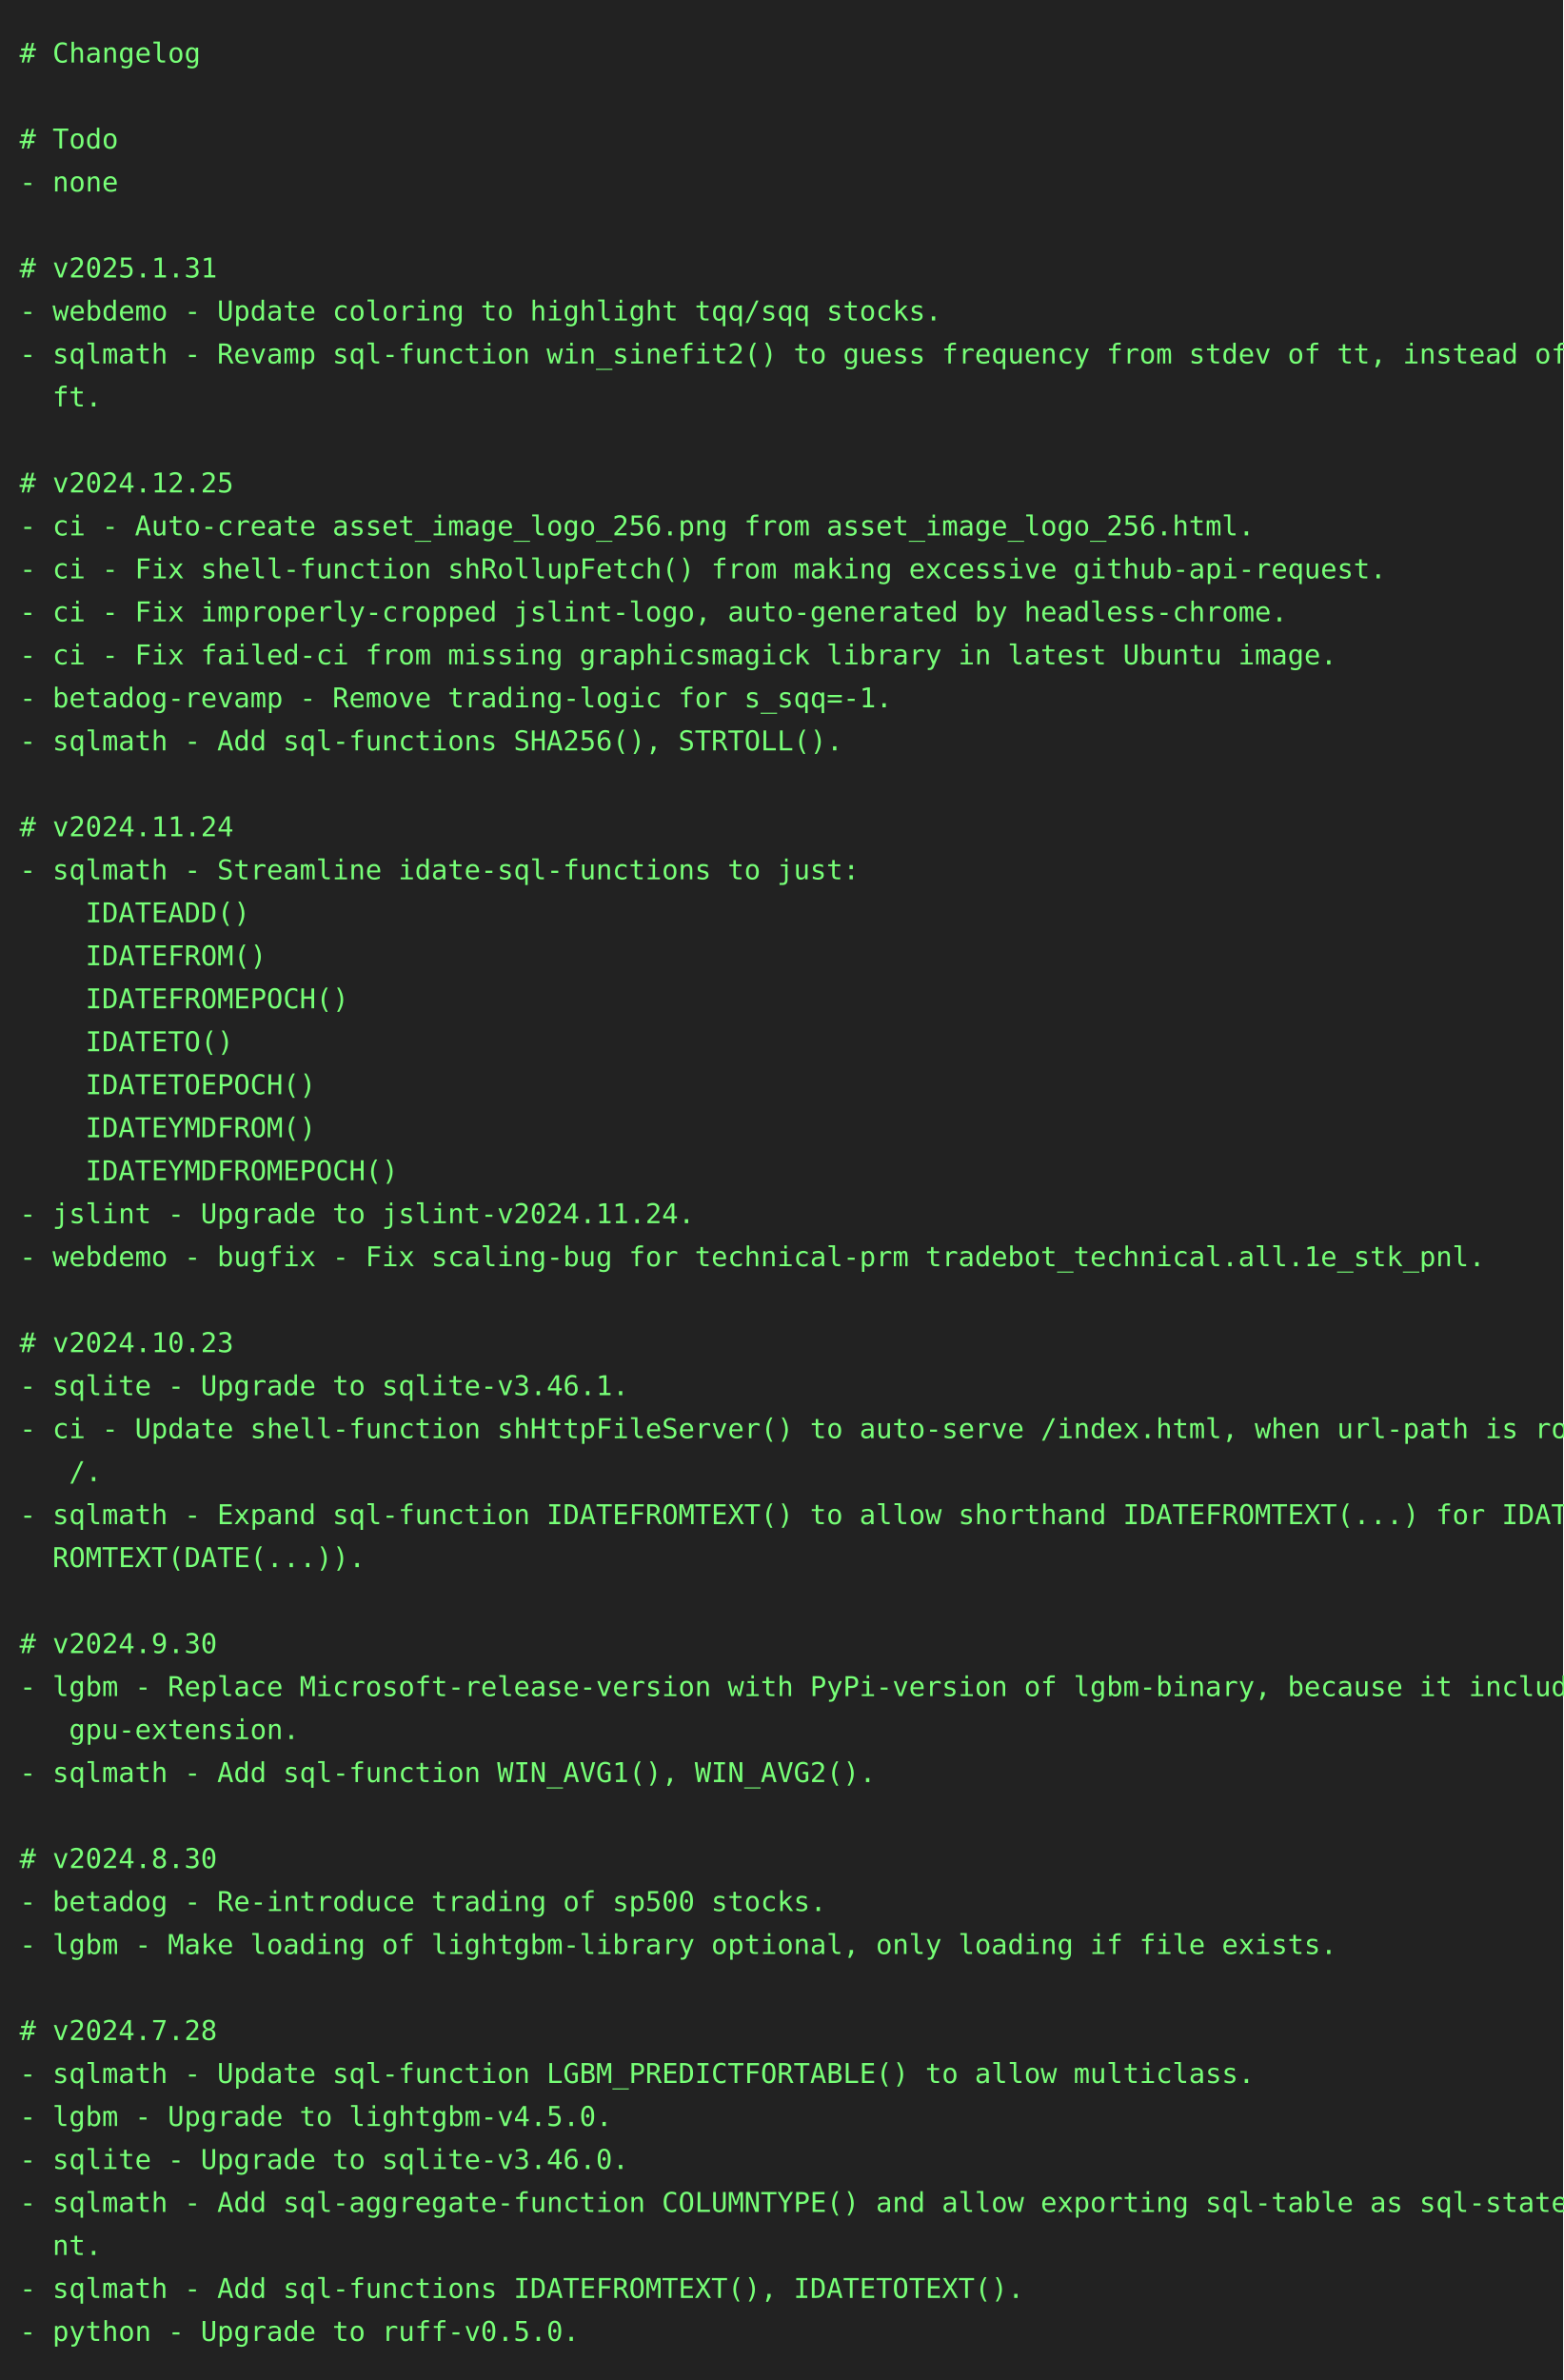
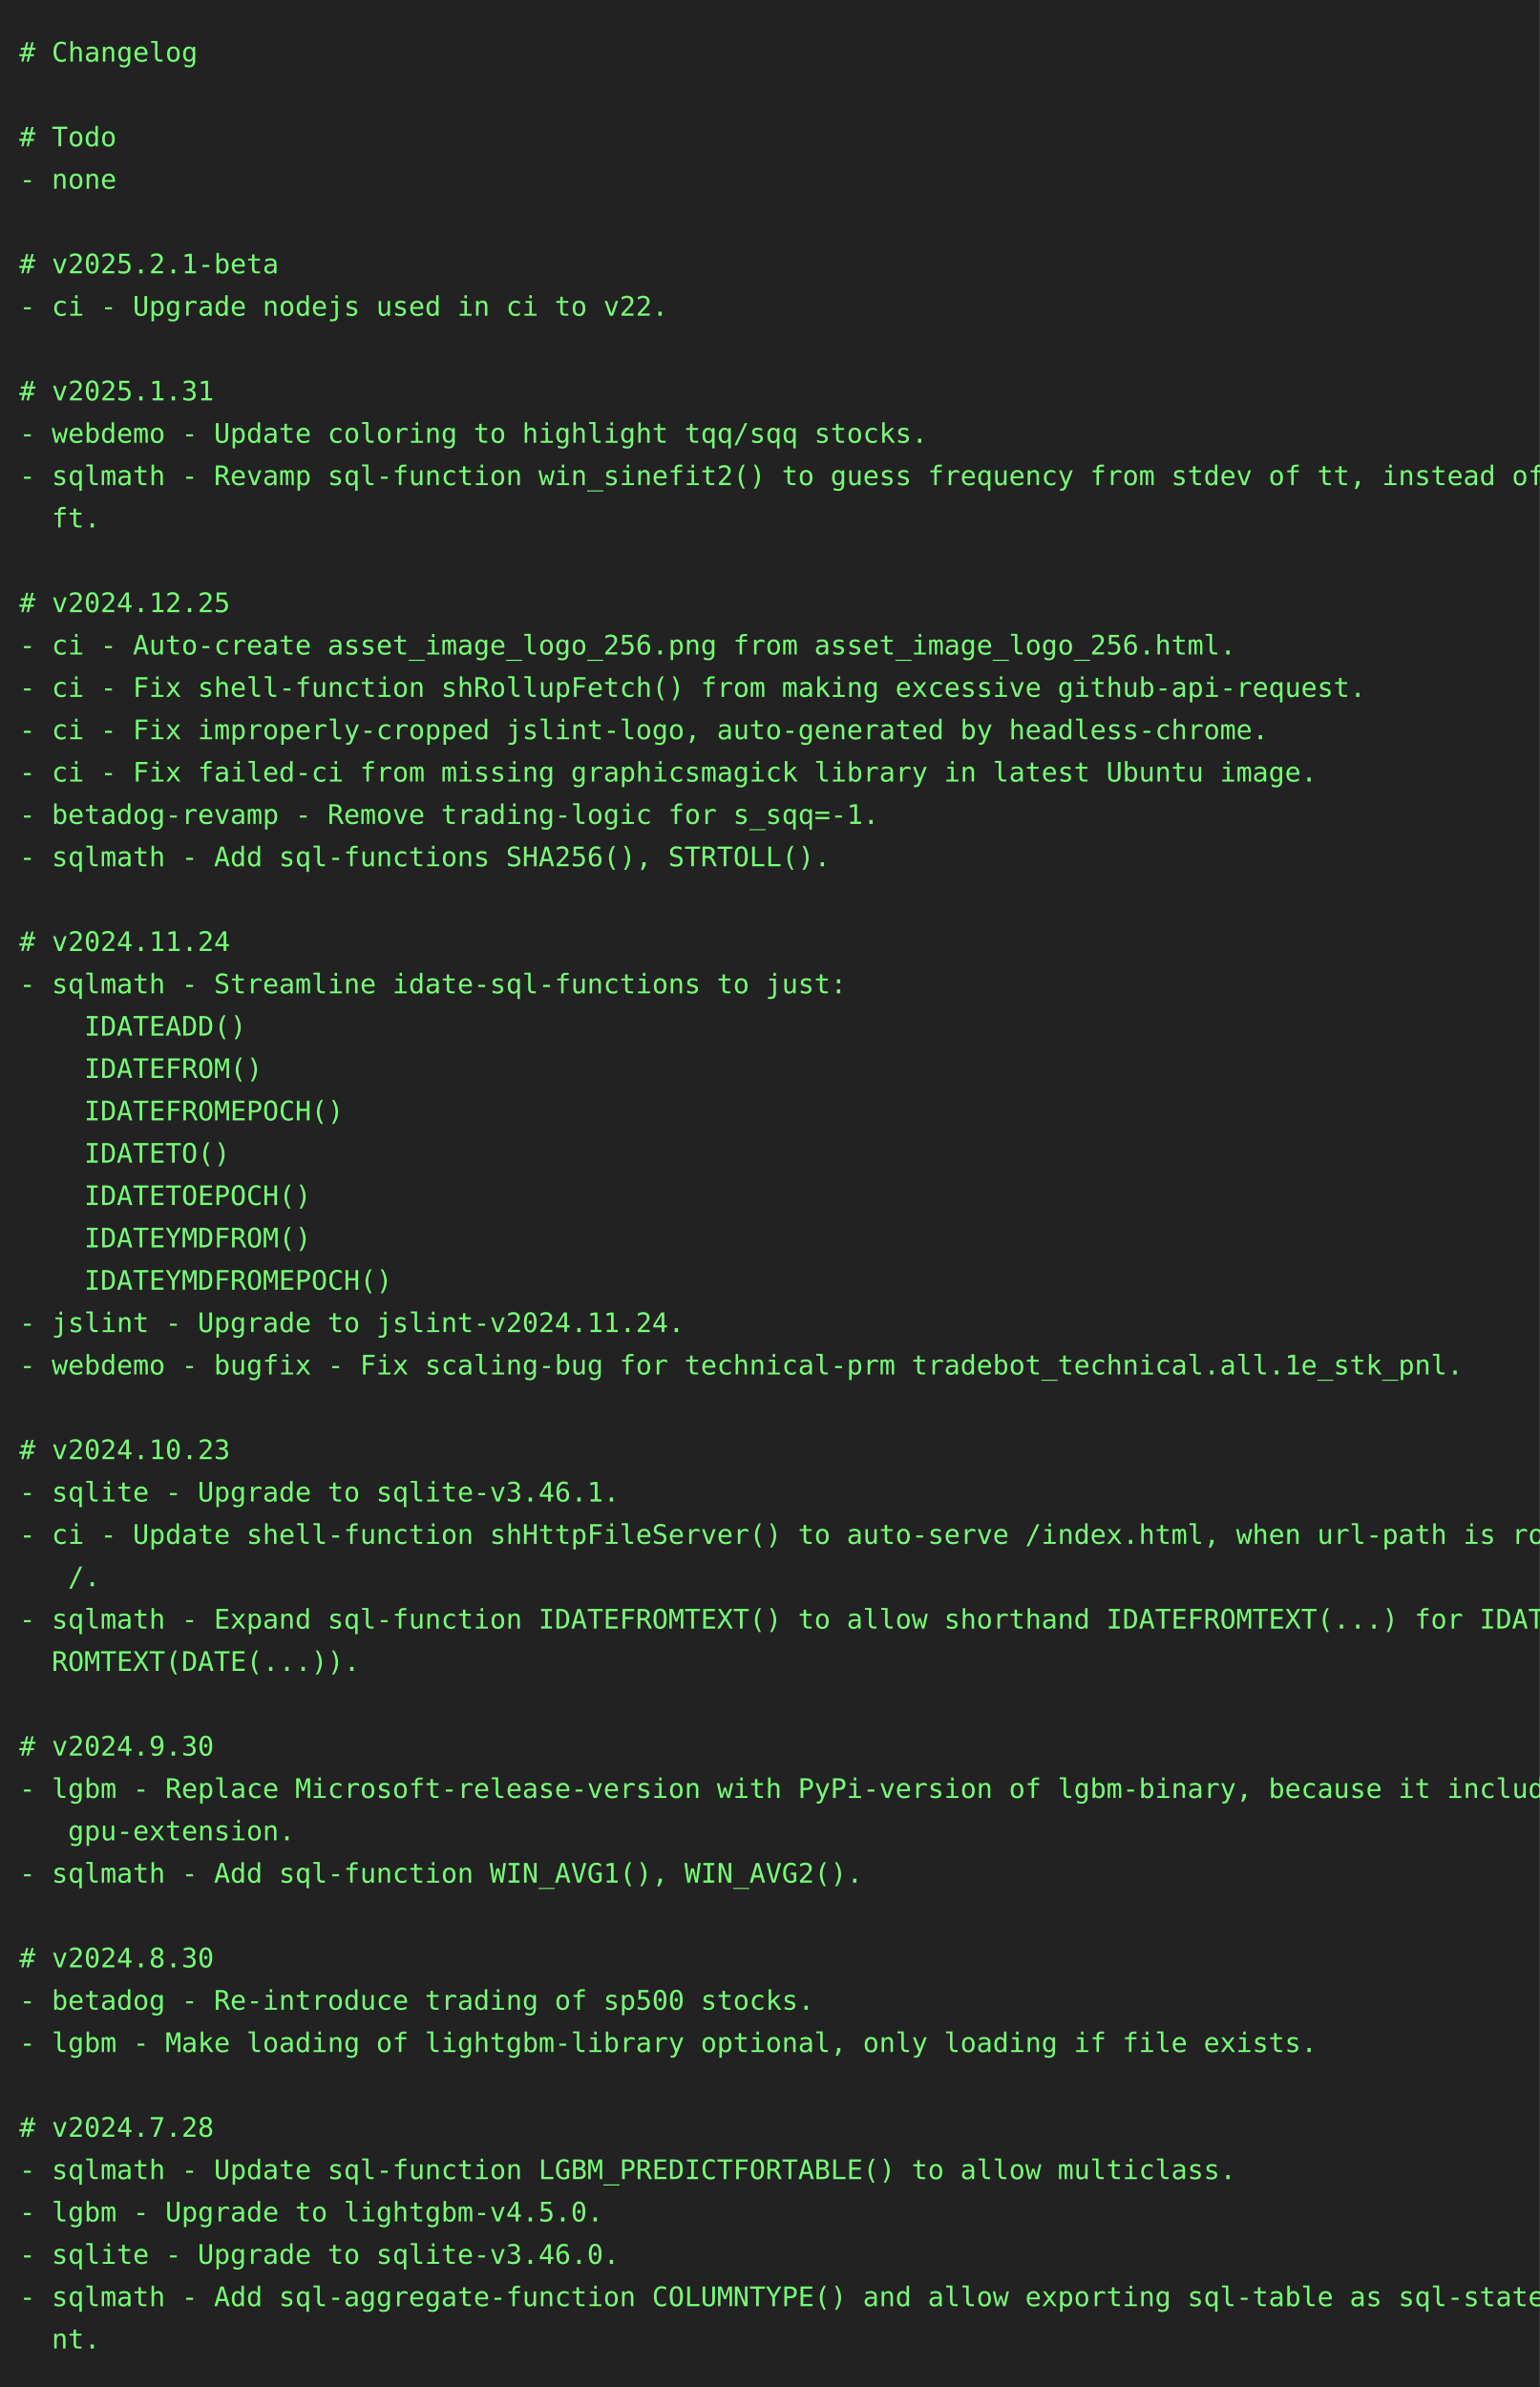
- <svg xmlns="http://www.w3.org/2000/svg" height="1218" width="800">
-   <rect height="1218" fill="#222" width="800" />
+ <svg xmlns="http://www.w3.org/2000/svg" height="1240" width="800">
+   <rect height="1240" fill="#222" width="800" />
  <text fill="#7f7" font-family="consolas, menlo, monospace" font-size="14" xml:space="preserve">
    <tspan lengthAdjust="spacingAndGlyphs" textLength="768" x="10" y="32"># Changelog                                                                                      </tspan>
    <tspan lengthAdjust="spacingAndGlyphs" textLength="768" x="10" y="54">                                                                                                 </tspan>
    <tspan lengthAdjust="spacingAndGlyphs" textLength="768" x="10" y="76"># Todo                                                                                           </tspan>
    <tspan lengthAdjust="spacingAndGlyphs" textLength="768" x="10" y="98">- none                                                                                           </tspan>
    <tspan lengthAdjust="spacingAndGlyphs" textLength="768" x="10" y="120">                                                                                                 </tspan>
-     <tspan lengthAdjust="spacingAndGlyphs" textLength="768" x="10" y="142"># v2025.1.31                                                                                     </tspan>
-     <tspan lengthAdjust="spacingAndGlyphs" textLength="768" x="10" y="164">- webdemo - Update coloring to highlight tqq/sqq stocks.                                         </tspan>
-     <tspan lengthAdjust="spacingAndGlyphs" textLength="768" x="10" y="186">- sqlmath - Revamp sql-function win_sinefit2() to guess frequency from stdev of tt, instead of d\</tspan>
-     <tspan lengthAdjust="spacingAndGlyphs" textLength="768" x="10" y="208">  ft.                                                                                            </tspan>
-     <tspan lengthAdjust="spacingAndGlyphs" textLength="768" x="10" y="230">                                                                                                 </tspan>
-     <tspan lengthAdjust="spacingAndGlyphs" textLength="768" x="10" y="252"># v2024.12.25                                                                                    </tspan>
-     <tspan lengthAdjust="spacingAndGlyphs" textLength="768" x="10" y="274">- ci - Auto-create asset_image_logo_256.png from asset_image_logo_256.html.                      </tspan>
-     <tspan lengthAdjust="spacingAndGlyphs" textLength="768" x="10" y="296">- ci - Fix shell-function shRollupFetch() from making excessive github-api-request.              </tspan>
-     <tspan lengthAdjust="spacingAndGlyphs" textLength="768" x="10" y="318">- ci - Fix improperly-cropped jslint-logo, auto-generated by headless-chrome.                    </tspan>
-     <tspan lengthAdjust="spacingAndGlyphs" textLength="768" x="10" y="340">- ci - Fix failed-ci from missing graphicsmagick library in latest Ubuntu image.                 </tspan>
-     <tspan lengthAdjust="spacingAndGlyphs" textLength="768" x="10" y="362">- betadog-revamp - Remove trading-logic for s_sqq=-1.                                            </tspan>
-     <tspan lengthAdjust="spacingAndGlyphs" textLength="768" x="10" y="384">- sqlmath - Add sql-functions SHA256(), STRTOLL().                                               </tspan>
-     <tspan lengthAdjust="spacingAndGlyphs" textLength="768" x="10" y="406">                                                                                                 </tspan>
-     <tspan lengthAdjust="spacingAndGlyphs" textLength="768" x="10" y="428"># v2024.11.24                                                                                    </tspan>
-     <tspan lengthAdjust="spacingAndGlyphs" textLength="768" x="10" y="450">- sqlmath - Streamline idate-sql-functions to just:                                              </tspan>
-     <tspan lengthAdjust="spacingAndGlyphs" textLength="768" x="10" y="472">    IDATEADD()                                                                                   </tspan>
-     <tspan lengthAdjust="spacingAndGlyphs" textLength="768" x="10" y="494">    IDATEFROM()                                                                                  </tspan>
-     <tspan lengthAdjust="spacingAndGlyphs" textLength="768" x="10" y="516">    IDATEFROMEPOCH()                                                                             </tspan>
-     <tspan lengthAdjust="spacingAndGlyphs" textLength="768" x="10" y="538">    IDATETO()                                                                                    </tspan>
-     <tspan lengthAdjust="spacingAndGlyphs" textLength="768" x="10" y="560">    IDATETOEPOCH()                                                                               </tspan>
-     <tspan lengthAdjust="spacingAndGlyphs" textLength="768" x="10" y="582">    IDATEYMDFROM()                                                                               </tspan>
-     <tspan lengthAdjust="spacingAndGlyphs" textLength="768" x="10" y="604">    IDATEYMDFROMEPOCH()                                                                          </tspan>
-     <tspan lengthAdjust="spacingAndGlyphs" textLength="768" x="10" y="626">- jslint - Upgrade to jslint-v2024.11.24.                                                        </tspan>
-     <tspan lengthAdjust="spacingAndGlyphs" textLength="768" x="10" y="648">- webdemo - bugfix - Fix scaling-bug for technical-prm tradebot_technical.all.1e_stk_pnl.        </tspan>
-     <tspan lengthAdjust="spacingAndGlyphs" textLength="768" x="10" y="670">                                                                                                 </tspan>
-     <tspan lengthAdjust="spacingAndGlyphs" textLength="768" x="10" y="692"># v2024.10.23                                                                                    </tspan>
-     <tspan lengthAdjust="spacingAndGlyphs" textLength="768" x="10" y="714">- sqlite - Upgrade to sqlite-v3.46.1.                                                            </tspan>
-     <tspan lengthAdjust="spacingAndGlyphs" textLength="768" x="10" y="736">- ci - Update shell-function shHttpFileServer() to auto-serve /index.html, when url-path is root\</tspan>
-     <tspan lengthAdjust="spacingAndGlyphs" textLength="768" x="10" y="758">   /.                                                                                            </tspan>
-     <tspan lengthAdjust="spacingAndGlyphs" textLength="768" x="10" y="780">- sqlmath - Expand sql-function IDATEFROMTEXT() to allow shorthand IDATEFROMTEXT(...) for IDATEF\</tspan>
-     <tspan lengthAdjust="spacingAndGlyphs" textLength="768" x="10" y="802">  ROMTEXT(DATE(...)).                                                                            </tspan>
-     <tspan lengthAdjust="spacingAndGlyphs" textLength="768" x="10" y="824">                                                                                                 </tspan>
-     <tspan lengthAdjust="spacingAndGlyphs" textLength="768" x="10" y="846"># v2024.9.30                                                                                     </tspan>
-     <tspan lengthAdjust="spacingAndGlyphs" textLength="768" x="10" y="868">- lgbm - Replace Microsoft-release-version with PyPi-version of lgbm-binary, because it includes\</tspan>
-     <tspan lengthAdjust="spacingAndGlyphs" textLength="768" x="10" y="890">   gpu-extension.                                                                                </tspan>
-     <tspan lengthAdjust="spacingAndGlyphs" textLength="768" x="10" y="912">- sqlmath - Add sql-function WIN_AVG1(), WIN_AVG2().                                             </tspan>
-     <tspan lengthAdjust="spacingAndGlyphs" textLength="768" x="10" y="934">                                                                                                 </tspan>
-     <tspan lengthAdjust="spacingAndGlyphs" textLength="768" x="10" y="956"># v2024.8.30                                                                                     </tspan>
-     <tspan lengthAdjust="spacingAndGlyphs" textLength="768" x="10" y="978">- betadog - Re-introduce trading of sp500 stocks.                                                </tspan>
-     <tspan lengthAdjust="spacingAndGlyphs" textLength="768" x="10" y="1000">- lgbm - Make loading of lightgbm-library optional, only loading if file exists.                 </tspan>
-     <tspan lengthAdjust="spacingAndGlyphs" textLength="768" x="10" y="1022">                                                                                                 </tspan>
-     <tspan lengthAdjust="spacingAndGlyphs" textLength="768" x="10" y="1044"># v2024.7.28                                                                                     </tspan>
-     <tspan lengthAdjust="spacingAndGlyphs" textLength="768" x="10" y="1066">- sqlmath - Update sql-function LGBM_PREDICTFORTABLE() to allow multiclass.                      </tspan>
-     <tspan lengthAdjust="spacingAndGlyphs" textLength="768" x="10" y="1088">- lgbm - Upgrade to lightgbm-v4.5.0.                                                             </tspan>
-     <tspan lengthAdjust="spacingAndGlyphs" textLength="768" x="10" y="1110">- sqlite - Upgrade to sqlite-v3.46.0.                                                            </tspan>
-     <tspan lengthAdjust="spacingAndGlyphs" textLength="768" x="10" y="1132">- sqlmath - Add sql-aggregate-function COLUMNTYPE() and allow exporting sql-table as sql-stateme\</tspan>
-     <tspan lengthAdjust="spacingAndGlyphs" textLength="768" x="10" y="1154">  nt.                                                                                            </tspan>
-     <tspan lengthAdjust="spacingAndGlyphs" textLength="768" x="10" y="1176">- sqlmath - Add sql-functions IDATEFROMTEXT(), IDATETOTEXT().                                    </tspan>
-     <tspan lengthAdjust="spacingAndGlyphs" textLength="768" x="10" y="1198">- python - Upgrade to ruff-v0.5.0.                                                               </tspan>
+     <tspan lengthAdjust="spacingAndGlyphs" textLength="768" x="10" y="142"># v2025.2.1-beta                                                                                 </tspan>
+     <tspan lengthAdjust="spacingAndGlyphs" textLength="768" x="10" y="164">- ci - Upgrade nodejs used in ci to v22.                                                         </tspan>
+     <tspan lengthAdjust="spacingAndGlyphs" textLength="768" x="10" y="186">                                                                                                 </tspan>
+     <tspan lengthAdjust="spacingAndGlyphs" textLength="768" x="10" y="208"># v2025.1.31                                                                                     </tspan>
+     <tspan lengthAdjust="spacingAndGlyphs" textLength="768" x="10" y="230">- webdemo - Update coloring to highlight tqq/sqq stocks.                                         </tspan>
+     <tspan lengthAdjust="spacingAndGlyphs" textLength="768" x="10" y="252">- sqlmath - Revamp sql-function win_sinefit2() to guess frequency from stdev of tt, instead of d\</tspan>
+     <tspan lengthAdjust="spacingAndGlyphs" textLength="768" x="10" y="274">  ft.                                                                                            </tspan>
+     <tspan lengthAdjust="spacingAndGlyphs" textLength="768" x="10" y="296">                                                                                                 </tspan>
+     <tspan lengthAdjust="spacingAndGlyphs" textLength="768" x="10" y="318"># v2024.12.25                                                                                    </tspan>
+     <tspan lengthAdjust="spacingAndGlyphs" textLength="768" x="10" y="340">- ci - Auto-create asset_image_logo_256.png from asset_image_logo_256.html.                      </tspan>
+     <tspan lengthAdjust="spacingAndGlyphs" textLength="768" x="10" y="362">- ci - Fix shell-function shRollupFetch() from making excessive github-api-request.              </tspan>
+     <tspan lengthAdjust="spacingAndGlyphs" textLength="768" x="10" y="384">- ci - Fix improperly-cropped jslint-logo, auto-generated by headless-chrome.                    </tspan>
+     <tspan lengthAdjust="spacingAndGlyphs" textLength="768" x="10" y="406">- ci - Fix failed-ci from missing graphicsmagick library in latest Ubuntu image.                 </tspan>
+     <tspan lengthAdjust="spacingAndGlyphs" textLength="768" x="10" y="428">- betadog-revamp - Remove trading-logic for s_sqq=-1.                                            </tspan>
+     <tspan lengthAdjust="spacingAndGlyphs" textLength="768" x="10" y="450">- sqlmath - Add sql-functions SHA256(), STRTOLL().                                               </tspan>
+     <tspan lengthAdjust="spacingAndGlyphs" textLength="768" x="10" y="472">                                                                                                 </tspan>
+     <tspan lengthAdjust="spacingAndGlyphs" textLength="768" x="10" y="494"># v2024.11.24                                                                                    </tspan>
+     <tspan lengthAdjust="spacingAndGlyphs" textLength="768" x="10" y="516">- sqlmath - Streamline idate-sql-functions to just:                                              </tspan>
+     <tspan lengthAdjust="spacingAndGlyphs" textLength="768" x="10" y="538">    IDATEADD()                                                                                   </tspan>
+     <tspan lengthAdjust="spacingAndGlyphs" textLength="768" x="10" y="560">    IDATEFROM()                                                                                  </tspan>
+     <tspan lengthAdjust="spacingAndGlyphs" textLength="768" x="10" y="582">    IDATEFROMEPOCH()                                                                             </tspan>
+     <tspan lengthAdjust="spacingAndGlyphs" textLength="768" x="10" y="604">    IDATETO()                                                                                    </tspan>
+     <tspan lengthAdjust="spacingAndGlyphs" textLength="768" x="10" y="626">    IDATETOEPOCH()                                                                               </tspan>
+     <tspan lengthAdjust="spacingAndGlyphs" textLength="768" x="10" y="648">    IDATEYMDFROM()                                                                               </tspan>
+     <tspan lengthAdjust="spacingAndGlyphs" textLength="768" x="10" y="670">    IDATEYMDFROMEPOCH()                                                                          </tspan>
+     <tspan lengthAdjust="spacingAndGlyphs" textLength="768" x="10" y="692">- jslint - Upgrade to jslint-v2024.11.24.                                                        </tspan>
+     <tspan lengthAdjust="spacingAndGlyphs" textLength="768" x="10" y="714">- webdemo - bugfix - Fix scaling-bug for technical-prm tradebot_technical.all.1e_stk_pnl.        </tspan>
+     <tspan lengthAdjust="spacingAndGlyphs" textLength="768" x="10" y="736">                                                                                                 </tspan>
+     <tspan lengthAdjust="spacingAndGlyphs" textLength="768" x="10" y="758"># v2024.10.23                                                                                    </tspan>
+     <tspan lengthAdjust="spacingAndGlyphs" textLength="768" x="10" y="780">- sqlite - Upgrade to sqlite-v3.46.1.                                                            </tspan>
+     <tspan lengthAdjust="spacingAndGlyphs" textLength="768" x="10" y="802">- ci - Update shell-function shHttpFileServer() to auto-serve /index.html, when url-path is root\</tspan>
+     <tspan lengthAdjust="spacingAndGlyphs" textLength="768" x="10" y="824">   /.                                                                                            </tspan>
+     <tspan lengthAdjust="spacingAndGlyphs" textLength="768" x="10" y="846">- sqlmath - Expand sql-function IDATEFROMTEXT() to allow shorthand IDATEFROMTEXT(...) for IDATEF\</tspan>
+     <tspan lengthAdjust="spacingAndGlyphs" textLength="768" x="10" y="868">  ROMTEXT(DATE(...)).                                                                            </tspan>
+     <tspan lengthAdjust="spacingAndGlyphs" textLength="768" x="10" y="890">                                                                                                 </tspan>
+     <tspan lengthAdjust="spacingAndGlyphs" textLength="768" x="10" y="912"># v2024.9.30                                                                                     </tspan>
+     <tspan lengthAdjust="spacingAndGlyphs" textLength="768" x="10" y="934">- lgbm - Replace Microsoft-release-version with PyPi-version of lgbm-binary, because it includes\</tspan>
+     <tspan lengthAdjust="spacingAndGlyphs" textLength="768" x="10" y="956">   gpu-extension.                                                                                </tspan>
+     <tspan lengthAdjust="spacingAndGlyphs" textLength="768" x="10" y="978">- sqlmath - Add sql-function WIN_AVG1(), WIN_AVG2().                                             </tspan>
+     <tspan lengthAdjust="spacingAndGlyphs" textLength="768" x="10" y="1000">                                                                                                 </tspan>
+     <tspan lengthAdjust="spacingAndGlyphs" textLength="768" x="10" y="1022"># v2024.8.30                                                                                     </tspan>
+     <tspan lengthAdjust="spacingAndGlyphs" textLength="768" x="10" y="1044">- betadog - Re-introduce trading of sp500 stocks.                                                </tspan>
+     <tspan lengthAdjust="spacingAndGlyphs" textLength="768" x="10" y="1066">- lgbm - Make loading of lightgbm-library optional, only loading if file exists.                 </tspan>
+     <tspan lengthAdjust="spacingAndGlyphs" textLength="768" x="10" y="1088">                                                                                                 </tspan>
+     <tspan lengthAdjust="spacingAndGlyphs" textLength="768" x="10" y="1110"># v2024.7.28                                                                                     </tspan>
+     <tspan lengthAdjust="spacingAndGlyphs" textLength="768" x="10" y="1132">- sqlmath - Update sql-function LGBM_PREDICTFORTABLE() to allow multiclass.                      </tspan>
+     <tspan lengthAdjust="spacingAndGlyphs" textLength="768" x="10" y="1154">- lgbm - Upgrade to lightgbm-v4.5.0.                                                             </tspan>
+     <tspan lengthAdjust="spacingAndGlyphs" textLength="768" x="10" y="1176">- sqlite - Upgrade to sqlite-v3.46.0.                                                            </tspan>
+     <tspan lengthAdjust="spacingAndGlyphs" textLength="768" x="10" y="1198">- sqlmath - Add sql-aggregate-function COLUMNTYPE() and allow exporting sql-table as sql-stateme\</tspan>
+     <tspan lengthAdjust="spacingAndGlyphs" textLength="768" x="10" y="1220">  nt.                                                                                            </tspan>
  </text>
</svg>
